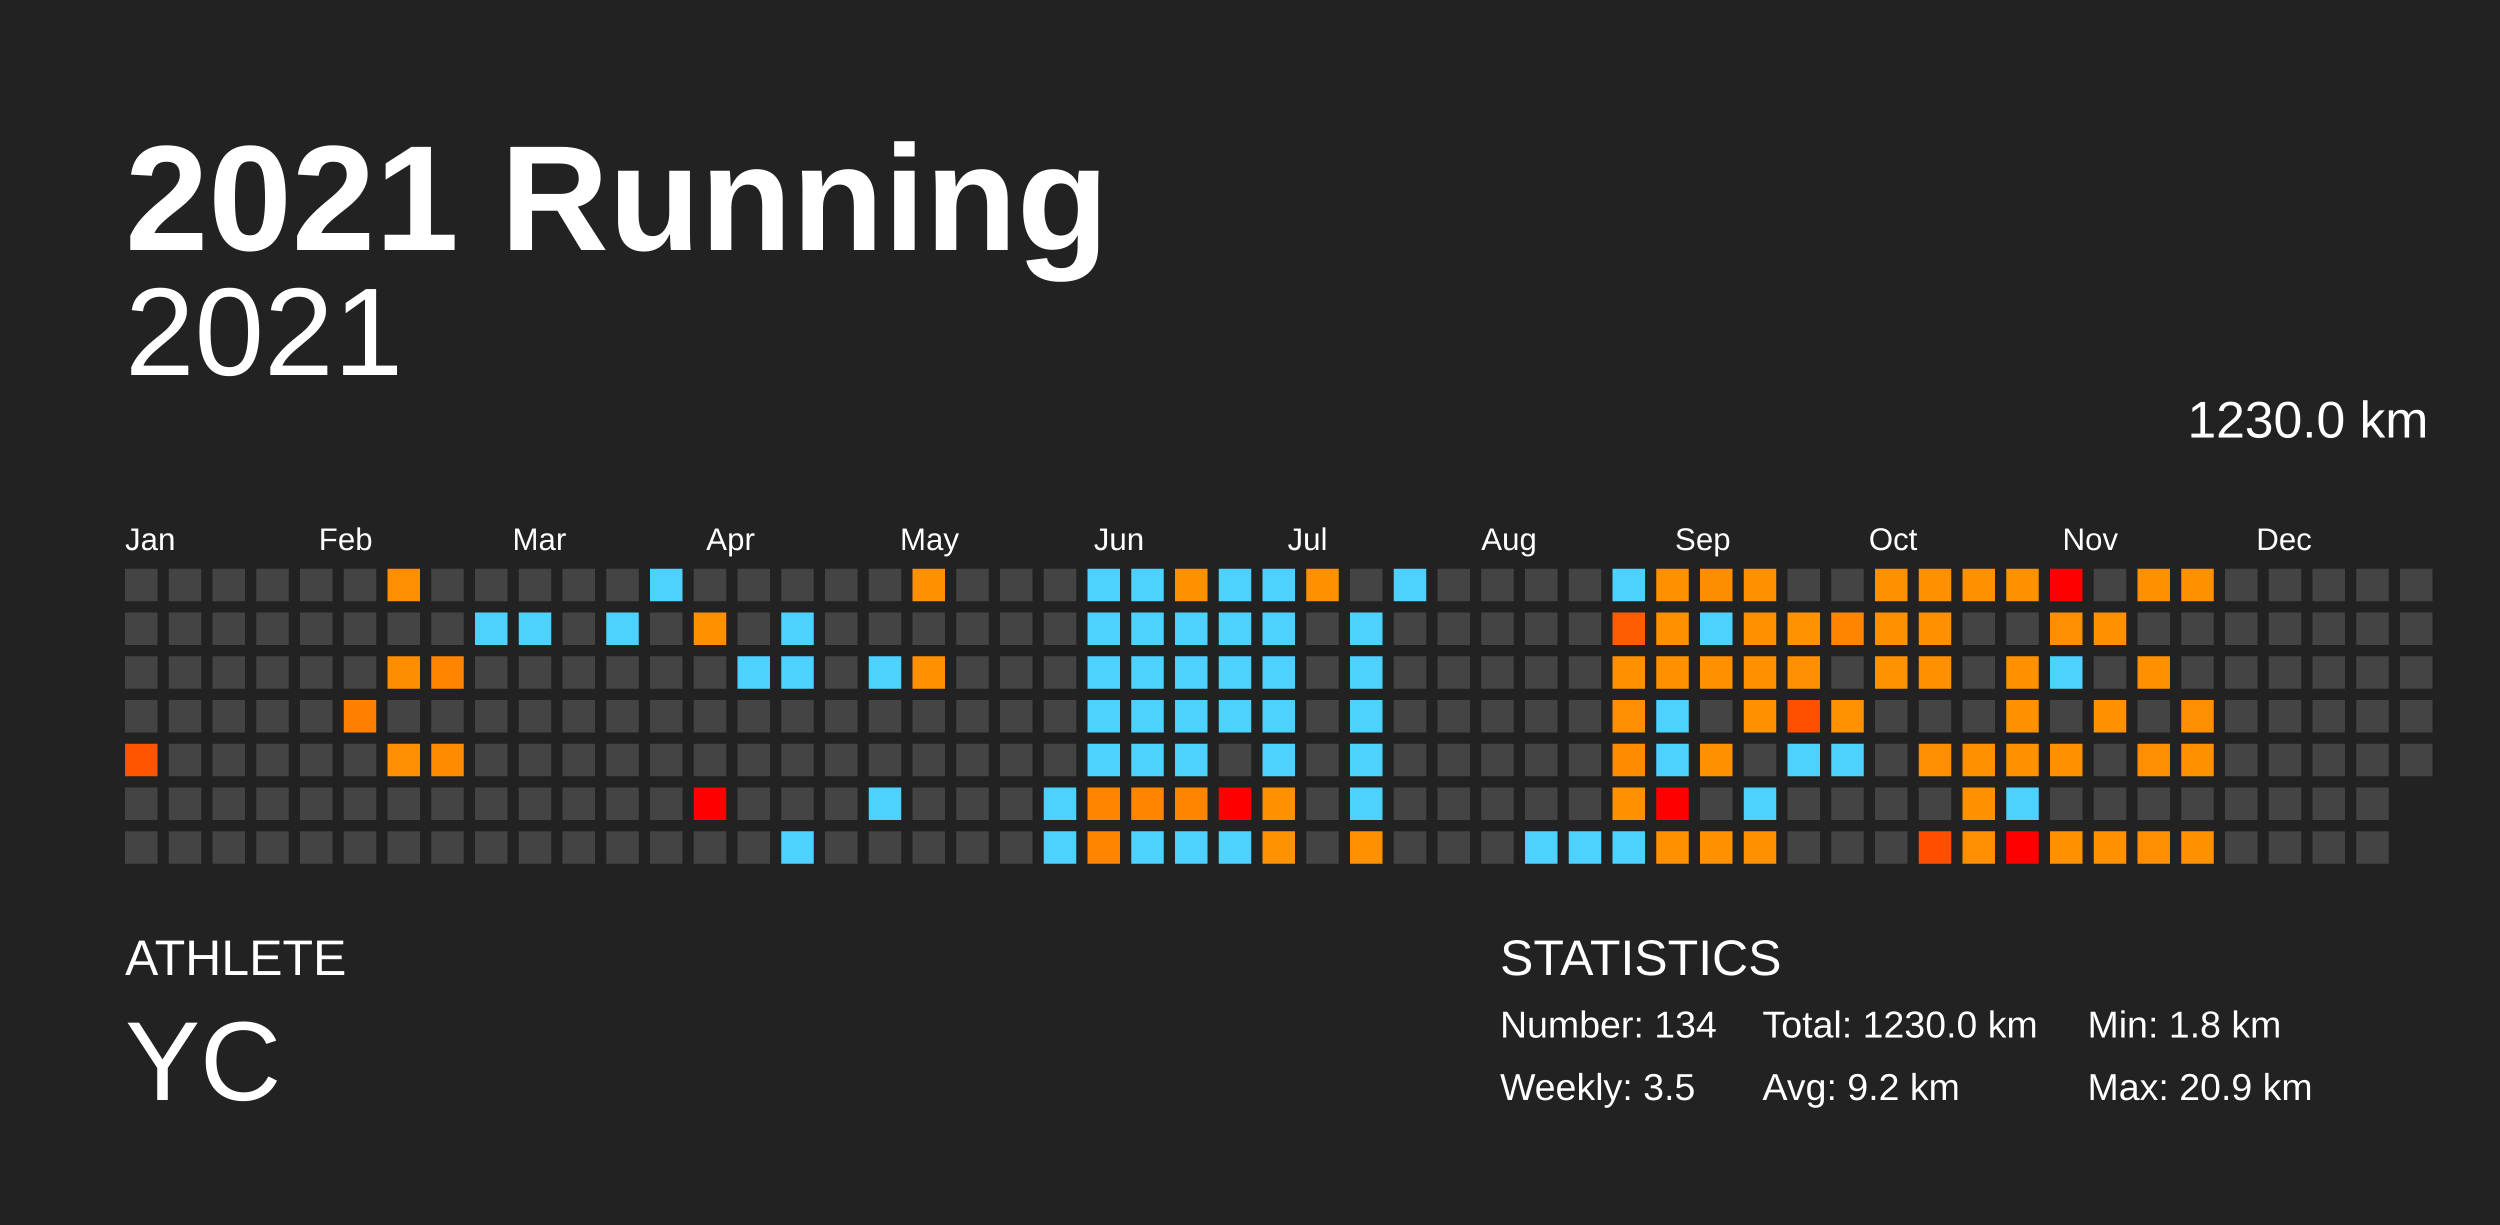
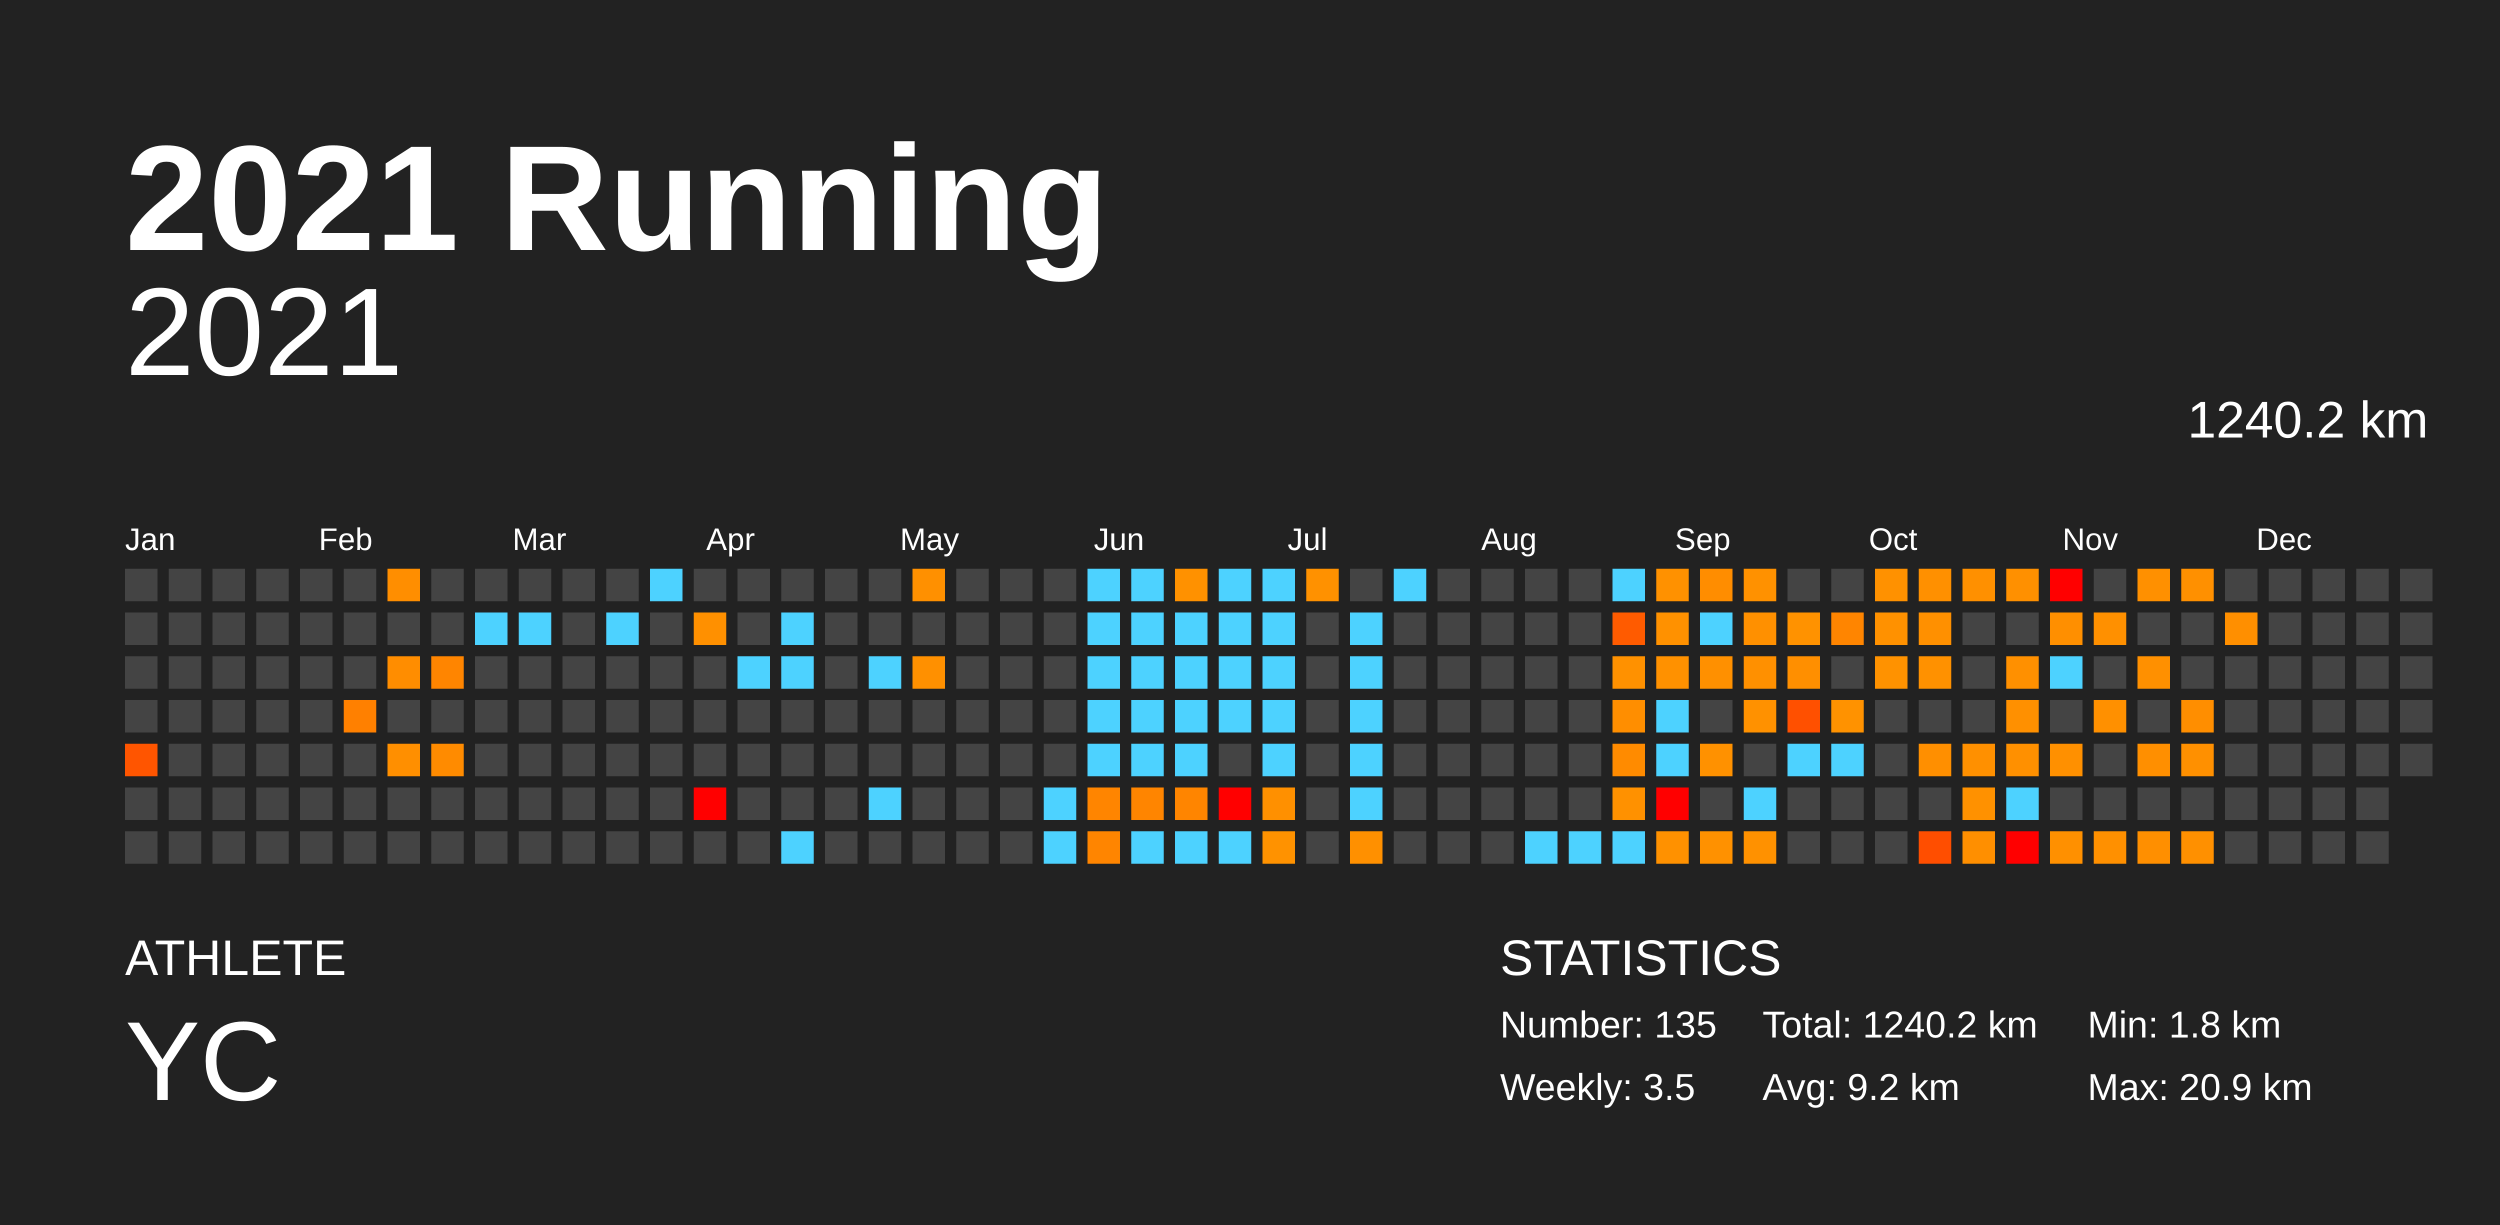
<svg xmlns="http://www.w3.org/2000/svg" baseProfile="full" height="98mm" version="1.1" viewBox="0,0,200,98" width="200mm">
  <defs />
  <rect fill="#222222" height="98" width="200" x="0" y="0" />
  <text fill="#FFFFFF" style="font-size:12px; font-family:Arial; font-weight:bold;" x="10" y="20">2021 Running</text>
  <text fill="#FFFFFF" style="font-size:4px; font-family:Arial" x="10" y="78">ATHLETE</text>
  <text fill="#FFFFFF" style="font-size:9px; font-family:Arial" x="10" y="88">YC</text>
  <text fill="#FFFFFF" style="font-size:4px; font-family:Arial" x="120" y="78">STATISTICS</text>
-   <text fill="#FFFFFF" style="font-size:3px; font-family:Arial" x="120" y="83">Number: 134</text>
+   <text fill="#FFFFFF" style="font-size:3px; font-family:Arial" x="120" y="83">Number: 135</text>
  <text fill="#FFFFFF" style="font-size:3px; font-family:Arial" x="120" y="88">Weekly: 3.5</text>
-   <text fill="#FFFFFF" style="font-size:3px; font-family:Arial" x="141" y="83">Total: 1230.0 km</text>
+   <text fill="#FFFFFF" style="font-size:3px; font-family:Arial" x="141" y="83">Total: 1240.2 km</text>
  <text fill="#FFFFFF" style="font-size:3px; font-family:Arial" x="141" y="88">Avg: 9.2 km</text>
  <text fill="#FFFFFF" style="font-size:3px; font-family:Arial" x="167" y="83">Min: 1.8 km</text>
  <text fill="#FFFFFF" style="font-size:3px; font-family:Arial" x="167" y="88">Max: 20.9 km</text>
  <text alignment-baseline="hanging" fill="#FFFFFF" style="font-size:10.0px; font-family:Arial;" x="10" y="30">2021</text>
-   <text alignment-baseline="hanging" fill="#FFFFFF" style="font-size:4.125px; font-family:Arial;" x="175" y="35">1230.0 km</text>
+   <text alignment-baseline="hanging" fill="#FFFFFF" style="font-size:4.125px; font-family:Arial;" x="175" y="35">1240.2 km</text>
  <text fill="#FFFFFF" style="font-size:2.5px; font-family:Arial" x="10.0" y="44">Jan</text>
  <text fill="#FFFFFF" style="font-size:2.5px; font-family:Arial" x="25.5" y="44">Feb</text>
  <text fill="#FFFFFF" style="font-size:2.5px; font-family:Arial" x="41.0" y="44">Mar</text>
  <text fill="#FFFFFF" style="font-size:2.5px; font-family:Arial" x="56.5" y="44">Apr</text>
  <text fill="#FFFFFF" style="font-size:2.5px; font-family:Arial" x="72.0" y="44">May</text>
  <text fill="#FFFFFF" style="font-size:2.5px; font-family:Arial" x="87.5" y="44">Jun</text>
  <text fill="#FFFFFF" style="font-size:2.5px; font-family:Arial" x="103.0" y="44">Jul</text>
  <text fill="#FFFFFF" style="font-size:2.5px; font-family:Arial" x="118.5" y="44">Aug</text>
  <text fill="#FFFFFF" style="font-size:2.5px; font-family:Arial" x="134.0" y="44">Sep</text>
  <text fill="#FFFFFF" style="font-size:2.5px; font-family:Arial" x="149.5" y="44">Oct</text>
  <text fill="#FFFFFF" style="font-size:2.5px; font-family:Arial" x="165.0" y="44">Nov</text>
  <text fill="#FFFFFF" style="font-size:2.5px; font-family:Arial" x="180.5" y="44">Dec</text>
  <rect fill="#444444" height="2.6" width="2.6" x="10.0" y="45.5" />
  <rect fill="#444444" height="2.6" width="2.6" x="10.0" y="49.0" />
  <rect fill="#444444" height="2.6" width="2.6" x="10.0" y="52.5" />
  <rect fill="#444444" height="2.6" width="2.6" x="10.0" y="56.0" />
  <rect fill="#ff5500" height="2.6" width="2.6" x="10.0" y="59.5" />
  <rect fill="#444444" height="2.6" width="2.6" x="10.0" y="63.0" />
  <rect fill="#444444" height="2.6" width="2.6" x="10.0" y="66.5" />
  <rect fill="#444444" height="2.6" width="2.6" x="13.5" y="45.5" />
  <rect fill="#444444" height="2.6" width="2.6" x="13.5" y="49.0" />
  <rect fill="#444444" height="2.6" width="2.6" x="13.5" y="52.5" />
  <rect fill="#444444" height="2.6" width="2.6" x="13.5" y="56.0" />
  <rect fill="#444444" height="2.6" width="2.6" x="13.5" y="59.5" />
  <rect fill="#444444" height="2.6" width="2.6" x="13.5" y="63.0" />
  <rect fill="#444444" height="2.6" width="2.6" x="13.5" y="66.5" />
  <rect fill="#444444" height="2.6" width="2.6" x="17.0" y="45.5" />
  <rect fill="#444444" height="2.6" width="2.6" x="17.0" y="49.0" />
  <rect fill="#444444" height="2.6" width="2.6" x="17.0" y="52.5" />
  <rect fill="#444444" height="2.6" width="2.6" x="17.0" y="56.0" />
  <rect fill="#444444" height="2.6" width="2.6" x="17.0" y="59.5" />
  <rect fill="#444444" height="2.6" width="2.6" x="17.0" y="63.0" />
  <rect fill="#444444" height="2.6" width="2.6" x="17.0" y="66.5" />
  <rect fill="#444444" height="2.6" width="2.6" x="20.5" y="45.5" />
  <rect fill="#444444" height="2.6" width="2.6" x="20.5" y="49.0" />
  <rect fill="#444444" height="2.6" width="2.6" x="20.5" y="52.5" />
  <rect fill="#444444" height="2.6" width="2.6" x="20.5" y="56.0" />
  <rect fill="#444444" height="2.6" width="2.6" x="20.5" y="59.5" />
  <rect fill="#444444" height="2.6" width="2.6" x="20.5" y="63.0" />
  <rect fill="#444444" height="2.6" width="2.6" x="20.5" y="66.5" />
  <rect fill="#444444" height="2.6" width="2.6" x="24.0" y="45.5" />
  <rect fill="#444444" height="2.6" width="2.6" x="24.0" y="49.0" />
  <rect fill="#444444" height="2.6" width="2.6" x="24.0" y="52.5" />
  <rect fill="#444444" height="2.6" width="2.6" x="24.0" y="56.0" />
  <rect fill="#444444" height="2.6" width="2.6" x="24.0" y="59.5" />
  <rect fill="#444444" height="2.6" width="2.6" x="24.0" y="63.0" />
  <rect fill="#444444" height="2.6" width="2.6" x="24.0" y="66.5" />
  <rect fill="#444444" height="2.6" width="2.6" x="27.5" y="45.5" />
  <rect fill="#444444" height="2.6" width="2.6" x="27.5" y="49.0" />
  <rect fill="#444444" height="2.6" width="2.6" x="27.5" y="52.5" />
  <rect fill="#ff8000" height="2.6" width="2.6" x="27.5" y="56.0" />
  <rect fill="#444444" height="2.6" width="2.6" x="27.5" y="59.5" />
  <rect fill="#444444" height="2.6" width="2.6" x="27.5" y="63.0" />
  <rect fill="#444444" height="2.6" width="2.6" x="27.5" y="66.5" />
  <rect fill="#ff8e00" height="2.6" width="2.6" x="31.0" y="45.5" />
  <rect fill="#444444" height="2.6" width="2.6" x="31.0" y="49.0" />
  <rect fill="#ff8d00" height="2.6" width="2.6" x="31.0" y="52.5" />
  <rect fill="#444444" height="2.6" width="2.6" x="31.0" y="56.0" />
  <rect fill="#ff8f00" height="2.6" width="2.6" x="31.0" y="59.5" />
  <rect fill="#444444" height="2.6" width="2.6" x="31.0" y="63.0" />
  <rect fill="#444444" height="2.6" width="2.6" x="31.0" y="66.5" />
  <rect fill="#444444" height="2.6" width="2.6" x="34.5" y="45.5" />
  <rect fill="#444444" height="2.6" width="2.6" x="34.5" y="49.0" />
  <rect fill="#ff8500" height="2.6" width="2.6" x="34.5" y="52.5" />
  <rect fill="#444444" height="2.6" width="2.6" x="34.5" y="56.0" />
  <rect fill="#ff8b00" height="2.6" width="2.6" x="34.5" y="59.5" />
  <rect fill="#444444" height="2.6" width="2.6" x="34.5" y="63.0" />
  <rect fill="#444444" height="2.6" width="2.6" x="34.5" y="66.5" />
  <rect fill="#444444" height="2.6" width="2.6" x="38.0" y="45.5" />
  <rect fill="#4dd2ff" height="2.6" width="2.6" x="38.0" y="49.0" />
  <rect fill="#444444" height="2.6" width="2.6" x="38.0" y="52.5" />
  <rect fill="#444444" height="2.6" width="2.6" x="38.0" y="56.0" />
  <rect fill="#444444" height="2.6" width="2.6" x="38.0" y="59.5" />
  <rect fill="#444444" height="2.6" width="2.6" x="38.0" y="63.0" />
  <rect fill="#444444" height="2.6" width="2.6" x="38.0" y="66.5" />
  <rect fill="#444444" height="2.6" width="2.6" x="41.5" y="45.5" />
  <rect fill="#4dd2ff" height="2.6" width="2.6" x="41.5" y="49.0" />
  <rect fill="#444444" height="2.6" width="2.6" x="41.5" y="52.5" />
  <rect fill="#444444" height="2.6" width="2.6" x="41.5" y="56.0" />
  <rect fill="#444444" height="2.6" width="2.6" x="41.5" y="59.5" />
  <rect fill="#444444" height="2.6" width="2.6" x="41.5" y="63.0" />
  <rect fill="#444444" height="2.6" width="2.6" x="41.5" y="66.5" />
  <rect fill="#444444" height="2.6" width="2.6" x="45.0" y="45.5" />
  <rect fill="#444444" height="2.6" width="2.6" x="45.0" y="49.0" />
  <rect fill="#444444" height="2.6" width="2.6" x="45.0" y="52.5" />
  <rect fill="#444444" height="2.6" width="2.6" x="45.0" y="56.0" />
  <rect fill="#444444" height="2.6" width="2.6" x="45.0" y="59.5" />
  <rect fill="#444444" height="2.6" width="2.6" x="45.0" y="63.0" />
  <rect fill="#444444" height="2.6" width="2.6" x="45.0" y="66.5" />
  <rect fill="#444444" height="2.6" width="2.6" x="48.5" y="45.5" />
  <rect fill="#4dd2ff" height="2.6" width="2.6" x="48.5" y="49.0" />
  <rect fill="#444444" height="2.6" width="2.6" x="48.5" y="52.5" />
  <rect fill="#444444" height="2.6" width="2.6" x="48.5" y="56.0" />
  <rect fill="#444444" height="2.6" width="2.6" x="48.5" y="59.5" />
  <rect fill="#444444" height="2.6" width="2.6" x="48.5" y="63.0" />
  <rect fill="#444444" height="2.6" width="2.6" x="48.5" y="66.5" />
  <rect fill="#4dd2ff" height="2.6" width="2.6" x="52.0" y="45.5" />
  <rect fill="#444444" height="2.6" width="2.6" x="52.0" y="49.0" />
  <rect fill="#444444" height="2.6" width="2.6" x="52.0" y="52.5" />
  <rect fill="#444444" height="2.6" width="2.6" x="52.0" y="56.0" />
  <rect fill="#444444" height="2.6" width="2.6" x="52.0" y="59.5" />
  <rect fill="#444444" height="2.6" width="2.6" x="52.0" y="63.0" />
  <rect fill="#444444" height="2.6" width="2.6" x="52.0" y="66.5" />
  <rect fill="#444444" height="2.6" width="2.6" x="55.5" y="45.5" />
  <rect fill="#ff9000" height="2.6" width="2.6" x="55.5" y="49.0" />
  <rect fill="#444444" height="2.6" width="2.6" x="55.5" y="52.5" />
  <rect fill="#444444" height="2.6" width="2.6" x="55.5" y="56.0" />
  <rect fill="#444444" height="2.6" width="2.6" x="55.5" y="59.5" />
  <rect fill="red" height="2.6" width="2.6" x="55.5" y="63.0" />
  <rect fill="#444444" height="2.6" width="2.6" x="55.5" y="66.5" />
  <rect fill="#444444" height="2.6" width="2.6" x="59.0" y="45.5" />
  <rect fill="#444444" height="2.6" width="2.6" x="59.0" y="49.0" />
  <rect fill="#4dd2ff" height="2.6" width="2.6" x="59.0" y="52.5" />
  <rect fill="#444444" height="2.6" width="2.6" x="59.0" y="56.0" />
  <rect fill="#444444" height="2.6" width="2.6" x="59.0" y="59.5" />
  <rect fill="#444444" height="2.6" width="2.6" x="59.0" y="63.0" />
  <rect fill="#444444" height="2.6" width="2.6" x="59.0" y="66.5" />
  <rect fill="#444444" height="2.6" width="2.6" x="62.5" y="45.5" />
  <rect fill="#4dd2ff" height="2.6" width="2.6" x="62.5" y="49.0" />
  <rect fill="#4dd2ff" height="2.6" width="2.6" x="62.5" y="52.5" />
  <rect fill="#444444" height="2.6" width="2.6" x="62.5" y="56.0" />
  <rect fill="#444444" height="2.6" width="2.6" x="62.5" y="59.5" />
  <rect fill="#444444" height="2.6" width="2.6" x="62.5" y="63.0" />
  <rect fill="#4dd2ff" height="2.6" width="2.6" x="62.5" y="66.5" />
  <rect fill="#444444" height="2.6" width="2.6" x="66.0" y="45.5" />
  <rect fill="#444444" height="2.6" width="2.6" x="66.0" y="49.0" />
  <rect fill="#444444" height="2.6" width="2.6" x="66.0" y="52.5" />
  <rect fill="#444444" height="2.6" width="2.6" x="66.0" y="56.0" />
  <rect fill="#444444" height="2.6" width="2.6" x="66.0" y="59.5" />
  <rect fill="#444444" height="2.6" width="2.6" x="66.0" y="63.0" />
  <rect fill="#444444" height="2.6" width="2.6" x="66.0" y="66.5" />
  <rect fill="#444444" height="2.6" width="2.6" x="69.5" y="45.5" />
  <rect fill="#444444" height="2.6" width="2.6" x="69.5" y="49.0" />
  <rect fill="#4dd2ff" height="2.6" width="2.6" x="69.5" y="52.5" />
  <rect fill="#444444" height="2.6" width="2.6" x="69.5" y="56.0" />
  <rect fill="#444444" height="2.6" width="2.6" x="69.5" y="59.5" />
  <rect fill="#4dd2ff" height="2.6" width="2.6" x="69.5" y="63.0" />
  <rect fill="#444444" height="2.6" width="2.6" x="69.5" y="66.5" />
  <rect fill="#ff9000" height="2.6" width="2.6" x="73.0" y="45.5" />
  <rect fill="#444444" height="2.6" width="2.6" x="73.0" y="49.0" />
  <rect fill="#ff9000" height="2.6" width="2.6" x="73.0" y="52.5" />
  <rect fill="#444444" height="2.6" width="2.6" x="73.0" y="56.0" />
  <rect fill="#444444" height="2.6" width="2.6" x="73.0" y="59.5" />
  <rect fill="#444444" height="2.6" width="2.6" x="73.0" y="63.0" />
  <rect fill="#444444" height="2.6" width="2.6" x="73.0" y="66.5" />
  <rect fill="#444444" height="2.6" width="2.6" x="76.5" y="45.5" />
  <rect fill="#444444" height="2.6" width="2.6" x="76.5" y="49.0" />
  <rect fill="#444444" height="2.6" width="2.6" x="76.5" y="52.5" />
  <rect fill="#444444" height="2.6" width="2.6" x="76.5" y="56.0" />
  <rect fill="#444444" height="2.6" width="2.6" x="76.5" y="59.5" />
  <rect fill="#444444" height="2.6" width="2.6" x="76.5" y="63.0" />
  <rect fill="#444444" height="2.6" width="2.6" x="76.5" y="66.5" />
  <rect fill="#444444" height="2.6" width="2.6" x="80.0" y="45.5" />
  <rect fill="#444444" height="2.6" width="2.6" x="80.0" y="49.0" />
  <rect fill="#444444" height="2.6" width="2.6" x="80.0" y="52.5" />
  <rect fill="#444444" height="2.6" width="2.6" x="80.0" y="56.0" />
  <rect fill="#444444" height="2.6" width="2.6" x="80.0" y="59.5" />
  <rect fill="#444444" height="2.6" width="2.6" x="80.0" y="63.0" />
  <rect fill="#444444" height="2.6" width="2.6" x="80.0" y="66.5" />
  <rect fill="#444444" height="2.6" width="2.6" x="83.5" y="45.5" />
  <rect fill="#444444" height="2.6" width="2.6" x="83.5" y="49.0" />
  <rect fill="#444444" height="2.6" width="2.6" x="83.5" y="52.5" />
  <rect fill="#444444" height="2.6" width="2.6" x="83.5" y="56.0" />
  <rect fill="#444444" height="2.6" width="2.6" x="83.5" y="59.5" />
  <rect fill="#4dd2ff" height="2.6" width="2.6" x="83.5" y="63.0" />
  <rect fill="#4dd2ff" height="2.6" width="2.6" x="83.5" y="66.5" />
  <rect fill="#4dd2ff" height="2.6" width="2.6" x="87.0" y="45.5" />
  <rect fill="#4dd2ff" height="2.6" width="2.6" x="87.0" y="49.0" />
  <rect fill="#4dd2ff" height="2.6" width="2.6" x="87.0" y="52.5" />
  <rect fill="#4dd2ff" height="2.6" width="2.6" x="87.0" y="56.0" />
  <rect fill="#4dd2ff" height="2.6" width="2.6" x="87.0" y="59.5" />
  <rect fill="#ff8500" height="2.6" width="2.6" x="87.0" y="63.0" />
  <rect fill="#ff8500" height="2.6" width="2.6" x="87.0" y="66.5" />
  <rect fill="#4dd2ff" height="2.6" width="2.6" x="90.5" y="45.5" />
  <rect fill="#4dd2ff" height="2.6" width="2.6" x="90.5" y="49.0" />
  <rect fill="#4dd2ff" height="2.6" width="2.6" x="90.5" y="52.5" />
  <rect fill="#4dd2ff" height="2.6" width="2.6" x="90.5" y="56.0" />
  <rect fill="#4dd2ff" height="2.6" width="2.6" x="90.5" y="59.5" />
  <rect fill="#ff8500" height="2.6" width="2.6" x="90.5" y="63.0" />
  <rect fill="#4dd2ff" height="2.6" width="2.6" x="90.5" y="66.5" />
  <rect fill="#ff9100" height="2.6" width="2.6" x="94.0" y="45.5" />
  <rect fill="#4dd2ff" height="2.6" width="2.6" x="94.0" y="49.0" />
  <rect fill="#4dd2ff" height="2.6" width="2.6" x="94.0" y="52.5" />
  <rect fill="#4dd2ff" height="2.6" width="2.6" x="94.0" y="56.0" />
  <rect fill="#4dd2ff" height="2.6" width="2.6" x="94.0" y="59.5" />
  <rect fill="#ff8500" height="2.6" width="2.6" x="94.0" y="63.0" />
  <rect fill="#4dd2ff" height="2.6" width="2.6" x="94.0" y="66.5" />
  <rect fill="#4dd2ff" height="2.6" width="2.6" x="97.5" y="45.5" />
  <rect fill="#4dd2ff" height="2.6" width="2.6" x="97.5" y="49.0" />
  <rect fill="#4dd2ff" height="2.6" width="2.6" x="97.5" y="52.5" />
  <rect fill="#4dd2ff" height="2.6" width="2.6" x="97.5" y="56.0" />
  <rect fill="#444444" height="2.6" width="2.6" x="97.5" y="59.5" />
  <rect fill="red" height="2.6" width="2.6" x="97.5" y="63.0" />
  <rect fill="#4dd2ff" height="2.6" width="2.6" x="97.5" y="66.5" />
  <rect fill="#4dd2ff" height="2.6" width="2.6" x="101.0" y="45.5" />
  <rect fill="#4dd2ff" height="2.6" width="2.6" x="101.0" y="49.0" />
  <rect fill="#4dd2ff" height="2.6" width="2.6" x="101.0" y="52.5" />
  <rect fill="#4dd2ff" height="2.6" width="2.6" x="101.0" y="56.0" />
  <rect fill="#4dd2ff" height="2.6" width="2.6" x="101.0" y="59.5" />
  <rect fill="#ff9000" height="2.6" width="2.6" x="101.0" y="63.0" />
  <rect fill="#ff9200" height="2.6" width="2.6" x="101.0" y="66.5" />
  <rect fill="#ff9100" height="2.6" width="2.6" x="104.5" y="45.5" />
  <rect fill="#444444" height="2.6" width="2.6" x="104.5" y="49.0" />
  <rect fill="#444444" height="2.6" width="2.6" x="104.5" y="52.5" />
  <rect fill="#444444" height="2.6" width="2.6" x="104.5" y="56.0" />
  <rect fill="#444444" height="2.6" width="2.6" x="104.5" y="59.5" />
  <rect fill="#444444" height="2.6" width="2.6" x="104.5" y="63.0" />
  <rect fill="#444444" height="2.6" width="2.6" x="104.5" y="66.5" />
  <rect fill="#444444" height="2.6" width="2.6" x="108.0" y="45.5" />
  <rect fill="#4dd2ff" height="2.6" width="2.6" x="108.0" y="49.0" />
  <rect fill="#4dd2ff" height="2.6" width="2.6" x="108.0" y="52.5" />
  <rect fill="#4dd2ff" height="2.6" width="2.6" x="108.0" y="56.0" />
  <rect fill="#4dd2ff" height="2.6" width="2.6" x="108.0" y="59.5" />
  <rect fill="#4dd2ff" height="2.6" width="2.6" x="108.0" y="63.0" />
  <rect fill="#ff9000" height="2.6" width="2.6" x="108.0" y="66.5" />
  <rect fill="#4dd2ff" height="2.6" width="2.6" x="111.5" y="45.5" />
  <rect fill="#444444" height="2.6" width="2.6" x="111.5" y="49.0" />
  <rect fill="#444444" height="2.6" width="2.6" x="111.5" y="52.5" />
  <rect fill="#444444" height="2.6" width="2.6" x="111.5" y="56.0" />
  <rect fill="#444444" height="2.6" width="2.6" x="111.5" y="59.5" />
  <rect fill="#444444" height="2.6" width="2.6" x="111.5" y="63.0" />
  <rect fill="#444444" height="2.6" width="2.6" x="111.5" y="66.5" />
  <rect fill="#444444" height="2.6" width="2.6" x="115.0" y="45.5" />
  <rect fill="#444444" height="2.6" width="2.6" x="115.0" y="49.0" />
  <rect fill="#444444" height="2.6" width="2.6" x="115.0" y="52.5" />
  <rect fill="#444444" height="2.6" width="2.6" x="115.0" y="56.0" />
  <rect fill="#444444" height="2.6" width="2.6" x="115.0" y="59.5" />
  <rect fill="#444444" height="2.6" width="2.6" x="115.0" y="63.0" />
  <rect fill="#444444" height="2.6" width="2.6" x="115.0" y="66.5" />
  <rect fill="#444444" height="2.6" width="2.6" x="118.5" y="45.5" />
  <rect fill="#444444" height="2.6" width="2.6" x="118.5" y="49.0" />
  <rect fill="#444444" height="2.6" width="2.6" x="118.5" y="52.5" />
  <rect fill="#444444" height="2.6" width="2.6" x="118.5" y="56.0" />
  <rect fill="#444444" height="2.6" width="2.6" x="118.5" y="59.5" />
  <rect fill="#444444" height="2.6" width="2.6" x="118.5" y="63.0" />
  <rect fill="#444444" height="2.6" width="2.6" x="118.5" y="66.5" />
  <rect fill="#444444" height="2.6" width="2.6" x="122.0" y="45.5" />
  <rect fill="#444444" height="2.6" width="2.6" x="122.0" y="49.0" />
  <rect fill="#444444" height="2.6" width="2.6" x="122.0" y="52.5" />
  <rect fill="#444444" height="2.6" width="2.6" x="122.0" y="56.0" />
  <rect fill="#444444" height="2.6" width="2.6" x="122.0" y="59.5" />
  <rect fill="#444444" height="2.6" width="2.6" x="122.0" y="63.0" />
  <rect fill="#4dd2ff" height="2.6" width="2.6" x="122.0" y="66.5" />
  <rect fill="#444444" height="2.6" width="2.6" x="125.5" y="45.5" />
  <rect fill="#444444" height="2.6" width="2.6" x="125.5" y="49.0" />
  <rect fill="#444444" height="2.6" width="2.6" x="125.5" y="52.5" />
  <rect fill="#444444" height="2.6" width="2.6" x="125.5" y="56.0" />
  <rect fill="#444444" height="2.6" width="2.6" x="125.5" y="59.5" />
  <rect fill="#444444" height="2.6" width="2.6" x="125.5" y="63.0" />
  <rect fill="#4dd2ff" height="2.6" width="2.6" x="125.5" y="66.5" />
  <rect fill="#4dd2ff" height="2.6" width="2.6" x="129.0" y="45.5" />
  <rect fill="#ff5b00" height="2.6" width="2.6" x="129.0" y="49.0" />
  <rect fill="#ff9100" height="2.6" width="2.6" x="129.0" y="52.5" />
  <rect fill="#ff8e00" height="2.6" width="2.6" x="129.0" y="56.0" />
  <rect fill="#ff8b00" height="2.6" width="2.6" x="129.0" y="59.5" />
  <rect fill="#ff9100" height="2.6" width="2.6" x="129.0" y="63.0" />
  <rect fill="#4dd2ff" height="2.6" width="2.6" x="129.0" y="66.5" />
  <rect fill="#ff9100" height="2.6" width="2.6" x="132.5" y="45.5" />
  <rect fill="#ff9100" height="2.6" width="2.6" x="132.5" y="49.0" />
  <rect fill="#ff9100" height="2.6" width="2.6" x="132.5" y="52.5" />
  <rect fill="#4dd2ff" height="2.6" width="2.6" x="132.5" y="56.0" />
  <rect fill="#4dd2ff" height="2.6" width="2.6" x="132.5" y="59.5" />
  <rect fill="red" height="2.6" width="2.6" x="132.5" y="63.0" />
  <rect fill="#ff9100" height="2.6" width="2.6" x="132.5" y="66.5" />
  <rect fill="#ff8d00" height="2.6" width="2.6" x="136.0" y="45.5" />
  <rect fill="#4dd2ff" height="2.6" width="2.6" x="136.0" y="49.0" />
  <rect fill="#ff9000" height="2.6" width="2.6" x="136.0" y="52.5" />
  <rect fill="#444444" height="2.6" width="2.6" x="136.0" y="56.0" />
  <rect fill="#ff9100" height="2.6" width="2.6" x="136.0" y="59.5" />
  <rect fill="#444444" height="2.6" width="2.6" x="136.0" y="63.0" />
  <rect fill="#ff9100" height="2.6" width="2.6" x="136.0" y="66.5" />
  <rect fill="#ff9100" height="2.6" width="2.6" x="139.5" y="45.5" />
  <rect fill="#ff9000" height="2.6" width="2.6" x="139.5" y="49.0" />
  <rect fill="#ff9000" height="2.6" width="2.6" x="139.5" y="52.5" />
  <rect fill="#ff9100" height="2.6" width="2.6" x="139.5" y="56.0" />
  <rect fill="#444444" height="2.6" width="2.6" x="139.5" y="59.5" />
  <rect fill="#4dd2ff" height="2.6" width="2.6" x="139.5" y="63.0" />
  <rect fill="#ff9100" height="2.6" width="2.6" x="139.5" y="66.5" />
  <rect fill="#444444" height="2.6" width="2.6" x="143.0" y="45.5" />
  <rect fill="#ff9200" height="2.6" width="2.6" x="143.0" y="49.0" />
  <rect fill="#ff8f00" height="2.6" width="2.6" x="143.0" y="52.5" />
  <rect fill="#ff5000" height="2.6" width="2.6" x="143.0" y="56.0" />
  <rect fill="#4dd2ff" height="2.6" width="2.6" x="143.0" y="59.5" />
  <rect fill="#444444" height="2.6" width="2.6" x="143.0" y="63.0" />
  <rect fill="#444444" height="2.6" width="2.6" x="143.0" y="66.5" />
  <rect fill="#444444" height="2.6" width="2.6" x="146.5" y="45.5" />
  <rect fill="#ff8500" height="2.6" width="2.6" x="146.5" y="49.0" />
  <rect fill="#444444" height="2.6" width="2.6" x="146.5" y="52.5" />
  <rect fill="#ff9200" height="2.6" width="2.6" x="146.5" y="56.0" />
  <rect fill="#4dd2ff" height="2.6" width="2.6" x="146.5" y="59.5" />
  <rect fill="#444444" height="2.6" width="2.6" x="146.5" y="63.0" />
  <rect fill="#444444" height="2.6" width="2.6" x="146.5" y="66.5" />
  <rect fill="#ff9100" height="2.6" width="2.6" x="150.0" y="45.5" />
  <rect fill="#ff9100" height="2.6" width="2.6" x="150.0" y="49.0" />
  <rect fill="#ff9200" height="2.6" width="2.6" x="150.0" y="52.5" />
  <rect fill="#444444" height="2.6" width="2.6" x="150.0" y="56.0" />
  <rect fill="#444444" height="2.6" width="2.6" x="150.0" y="59.5" />
  <rect fill="#444444" height="2.6" width="2.6" x="150.0" y="63.0" />
  <rect fill="#444444" height="2.6" width="2.6" x="150.0" y="66.5" />
  <rect fill="#ff9000" height="2.6" width="2.6" x="153.5" y="45.5" />
  <rect fill="#ff9000" height="2.6" width="2.6" x="153.5" y="49.0" />
  <rect fill="#ff9100" height="2.6" width="2.6" x="153.5" y="52.5" />
  <rect fill="#444444" height="2.6" width="2.6" x="153.5" y="56.0" />
  <rect fill="#ff8f00" height="2.6" width="2.6" x="153.5" y="59.5" />
  <rect fill="#444444" height="2.6" width="2.6" x="153.5" y="63.0" />
  <rect fill="#ff4e00" height="2.6" width="2.6" x="153.5" y="66.5" />
  <rect fill="#ff9000" height="2.6" width="2.6" x="157.0" y="45.5" />
  <rect fill="#444444" height="2.6" width="2.6" x="157.0" y="49.0" />
  <rect fill="#444444" height="2.6" width="2.6" x="157.0" y="52.5" />
  <rect fill="#444444" height="2.6" width="2.6" x="157.0" y="56.0" />
  <rect fill="#ff9000" height="2.6" width="2.6" x="157.0" y="59.5" />
  <rect fill="#ff9100" height="2.6" width="2.6" x="157.0" y="63.0" />
  <rect fill="#ff8f00" height="2.6" width="2.6" x="157.0" y="66.5" />
  <rect fill="#ff9000" height="2.6" width="2.6" x="160.5" y="45.5" />
  <rect fill="#444444" height="2.6" width="2.6" x="160.5" y="49.0" />
  <rect fill="#ff9000" height="2.6" width="2.6" x="160.5" y="52.5" />
  <rect fill="#ff9000" height="2.6" width="2.6" x="160.5" y="56.0" />
  <rect fill="#ff9000" height="2.6" width="2.6" x="160.5" y="59.5" />
  <rect fill="#4dd2ff" height="2.6" width="2.6" x="160.5" y="63.0" />
  <rect fill="red" height="2.6" width="2.6" x="160.5" y="66.5" />
  <rect fill="red" height="2.6" width="2.6" x="164.0" y="45.5" />
  <rect fill="#ff8f00" height="2.6" width="2.6" x="164.0" y="49.0" />
  <rect fill="#4dd2ff" height="2.6" width="2.6" x="164.0" y="52.5" />
  <rect fill="#444444" height="2.6" width="2.6" x="164.0" y="56.0" />
  <rect fill="#ff9000" height="2.6" width="2.6" x="164.0" y="59.5" />
  <rect fill="#444444" height="2.6" width="2.6" x="164.0" y="63.0" />
  <rect fill="#ff9000" height="2.6" width="2.6" x="164.0" y="66.5" />
  <rect fill="#444444" height="2.6" width="2.6" x="167.5" y="45.5" />
  <rect fill="#ff9000" height="2.6" width="2.6" x="167.5" y="49.0" />
  <rect fill="#444444" height="2.6" width="2.6" x="167.5" y="52.5" />
  <rect fill="#ff9000" height="2.6" width="2.6" x="167.5" y="56.0" />
  <rect fill="#444444" height="2.6" width="2.6" x="167.5" y="59.5" />
  <rect fill="#444444" height="2.6" width="2.6" x="167.5" y="63.0" />
  <rect fill="#ff9000" height="2.6" width="2.6" x="167.5" y="66.5" />
  <rect fill="#ff9000" height="2.6" width="2.6" x="171.0" y="45.5" />
  <rect fill="#444444" height="2.6" width="2.6" x="171.0" y="49.0" />
  <rect fill="#ff9000" height="2.6" width="2.6" x="171.0" y="52.5" />
  <rect fill="#444444" height="2.6" width="2.6" x="171.0" y="56.0" />
  <rect fill="#ff8f00" height="2.6" width="2.6" x="171.0" y="59.5" />
  <rect fill="#444444" height="2.6" width="2.6" x="171.0" y="63.0" />
  <rect fill="#ff8f00" height="2.6" width="2.6" x="171.0" y="66.5" />
  <rect fill="#ff9000" height="2.6" width="2.6" x="174.5" y="45.5" />
  <rect fill="#444444" height="2.6" width="2.6" x="174.5" y="49.0" />
  <rect fill="#444444" height="2.6" width="2.6" x="174.5" y="52.5" />
  <rect fill="#ff8e00" height="2.6" width="2.6" x="174.5" y="56.0" />
  <rect fill="#ff9000" height="2.6" width="2.6" x="174.5" y="59.5" />
  <rect fill="#444444" height="2.6" width="2.6" x="174.5" y="63.0" />
  <rect fill="#ff9000" height="2.6" width="2.6" x="174.5" y="66.5" />
  <rect fill="#444444" height="2.6" width="2.6" x="178.0" y="45.5" />
-   <rect fill="#444444" height="2.6" width="2.6" x="178.0" y="49.0" />
+   <rect fill="#ff8f00" height="2.6" width="2.6" x="178.0" y="49.0" />
  <rect fill="#444444" height="2.6" width="2.6" x="178.0" y="52.5" />
  <rect fill="#444444" height="2.6" width="2.6" x="178.0" y="56.0" />
  <rect fill="#444444" height="2.6" width="2.6" x="178.0" y="59.5" />
  <rect fill="#444444" height="2.6" width="2.6" x="178.0" y="63.0" />
  <rect fill="#444444" height="2.6" width="2.6" x="178.0" y="66.5" />
  <rect fill="#444444" height="2.6" width="2.6" x="181.5" y="45.5" />
  <rect fill="#444444" height="2.6" width="2.6" x="181.5" y="49.0" />
  <rect fill="#444444" height="2.6" width="2.6" x="181.5" y="52.5" />
  <rect fill="#444444" height="2.6" width="2.6" x="181.5" y="56.0" />
  <rect fill="#444444" height="2.6" width="2.6" x="181.5" y="59.5" />
  <rect fill="#444444" height="2.6" width="2.6" x="181.5" y="63.0" />
  <rect fill="#444444" height="2.6" width="2.6" x="181.5" y="66.5" />
  <rect fill="#444444" height="2.6" width="2.6" x="185.0" y="45.5" />
  <rect fill="#444444" height="2.6" width="2.6" x="185.0" y="49.0" />
  <rect fill="#444444" height="2.6" width="2.6" x="185.0" y="52.5" />
  <rect fill="#444444" height="2.6" width="2.6" x="185.0" y="56.0" />
  <rect fill="#444444" height="2.6" width="2.6" x="185.0" y="59.5" />
  <rect fill="#444444" height="2.6" width="2.6" x="185.0" y="63.0" />
  <rect fill="#444444" height="2.6" width="2.6" x="185.0" y="66.5" />
  <rect fill="#444444" height="2.6" width="2.6" x="188.5" y="45.5" />
  <rect fill="#444444" height="2.6" width="2.6" x="188.5" y="49.0" />
  <rect fill="#444444" height="2.6" width="2.6" x="188.5" y="52.5" />
  <rect fill="#444444" height="2.6" width="2.6" x="188.5" y="56.0" />
  <rect fill="#444444" height="2.6" width="2.6" x="188.5" y="59.5" />
  <rect fill="#444444" height="2.6" width="2.6" x="188.5" y="63.0" />
  <rect fill="#444444" height="2.6" width="2.6" x="188.5" y="66.5" />
  <rect fill="#444444" height="2.6" width="2.6" x="192.0" y="45.5" />
  <rect fill="#444444" height="2.6" width="2.6" x="192.0" y="49.0" />
  <rect fill="#444444" height="2.6" width="2.6" x="192.0" y="52.5" />
  <rect fill="#444444" height="2.6" width="2.6" x="192.0" y="56.0" />
  <rect fill="#444444" height="2.6" width="2.6" x="192.0" y="59.5" />
</svg>
